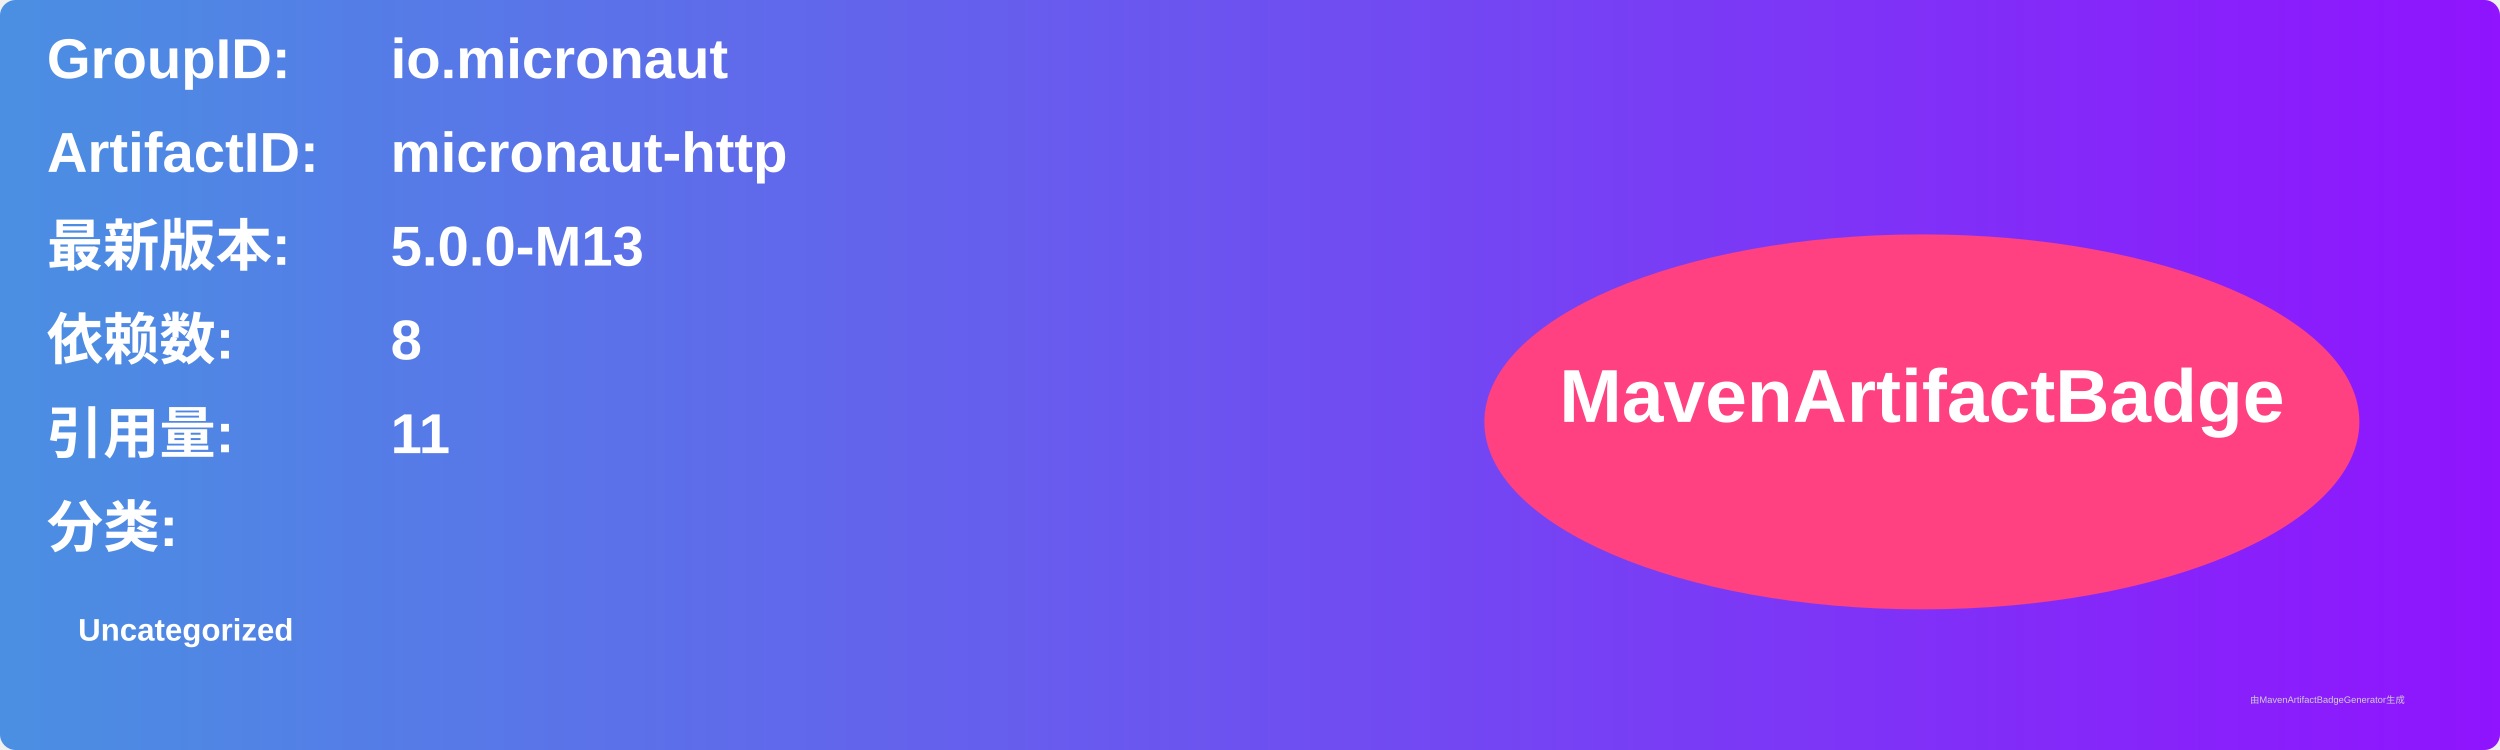
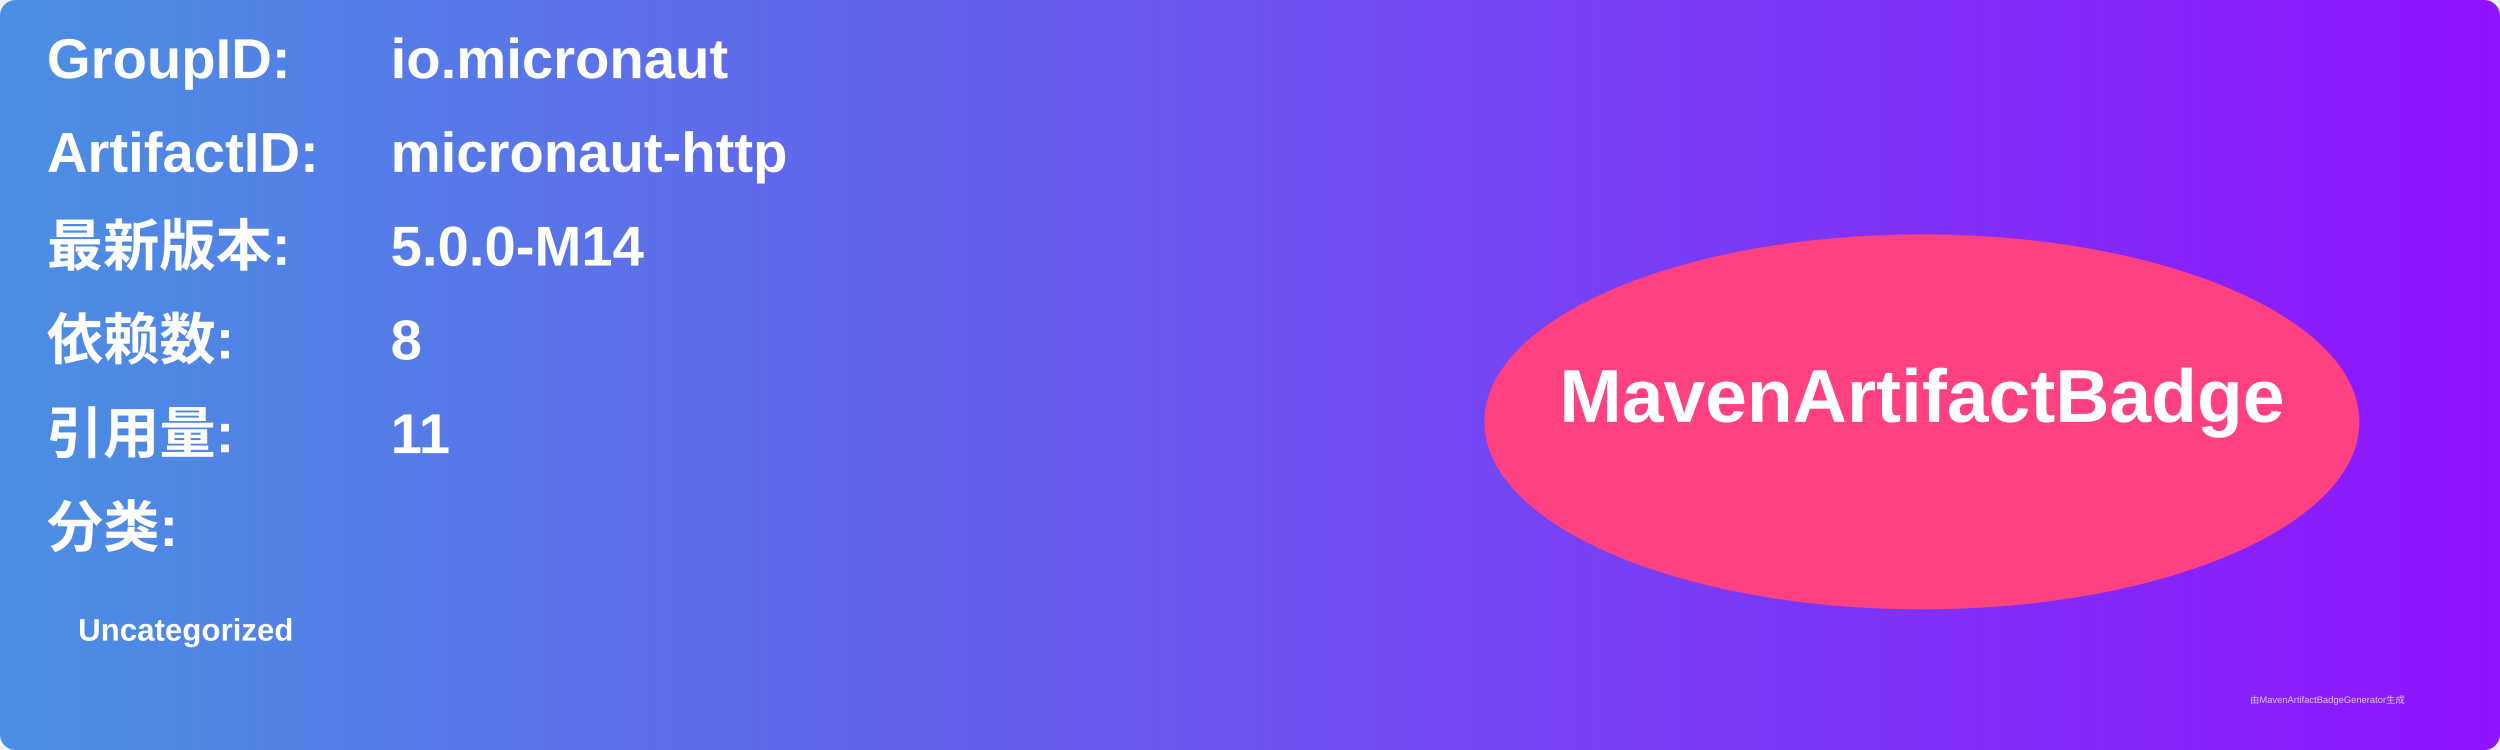
<svg xmlns="http://www.w3.org/2000/svg" width="800" height="240" viewBox="0 0 800 240">
  <linearGradient id="grad" x1="0%" y1="0%" x2="100%" y2="0%">
    <stop offset="0%" stop-color="#4a90e2" />
    <stop offset="100%" stop-color="#9013fe" />
  </linearGradient>
  <rect width="100%" height="100%" rx="5" ry="5" fill="url(#grad)" />
  <g transform="translate(15, 15)">
    <text x="0" y="10" font-family="Arial" font-size="18" fill="white" font-weight="bold" width="260">GroupID:</text>
    <text x="110" y="10" font-family="Arial" font-size="18" fill="white" font-weight="bold" width="460">io.micronaut</text>
    <text x="0" y="40" font-family="Arial" font-size="18" fill="white" font-weight="bold" width="260">ArtifactID:</text>
    <text x="110" y="40" font-family="Arial" font-size="18" fill="white" font-weight="bold" width="460">micronaut-http</text>
    <text x="0" y="70" font-family="Arial" font-size="18" fill="white" font-weight="bold">最新版本:</text>
    <text x="110" y="70" font-family="Arial" font-size="18" fill="white" font-weight="bold">
-       <tspan font-weight="bold">5.0.0-M13</tspan>
+       <tspan font-weight="bold">5.0.0-M14</tspan>
    </text>
    <text x="0" y="100" font-family="Arial" font-size="18" fill="white" font-weight="bold">依赖数: </text>
    <text x="110" y="100" font-family="Arial" font-size="18" fill="white">
      <tspan font-weight="bold">8</tspan>
    </text>
    <text x="0" y="130" font-family="Arial" font-size="18" fill="white" font-weight="bold">引用量: </text>
    <text x="110" y="130" font-family="Arial" font-size="18" fill="white">
      <tspan font-weight="bold">11</tspan>
    </text>
    <text x="0" y="160" font-family="Arial" font-size="18" fill="white" font-weight="bold">分类:</text>
    <text x="10" y="190" font-family="Arial" font-size="10" fill="white">
      <tspan font-weight="bold">Uncategorized</tspan>
    </text>
    <ellipse cx="600" cy="120" rx="140" ry="60" fill="#ff4081" />
    <text x="600" y="120" text-anchor="middle" font-family="Arial" font-size="24" fill="white" font-weight="bold">MavenArtifactBadge</text>
  </g>
  <text x="720" y="225" font-family="Arial" font-size="3" fill="#d0d0d0">由MavenArtifactBadgeGenerator生成</text>
</svg>
